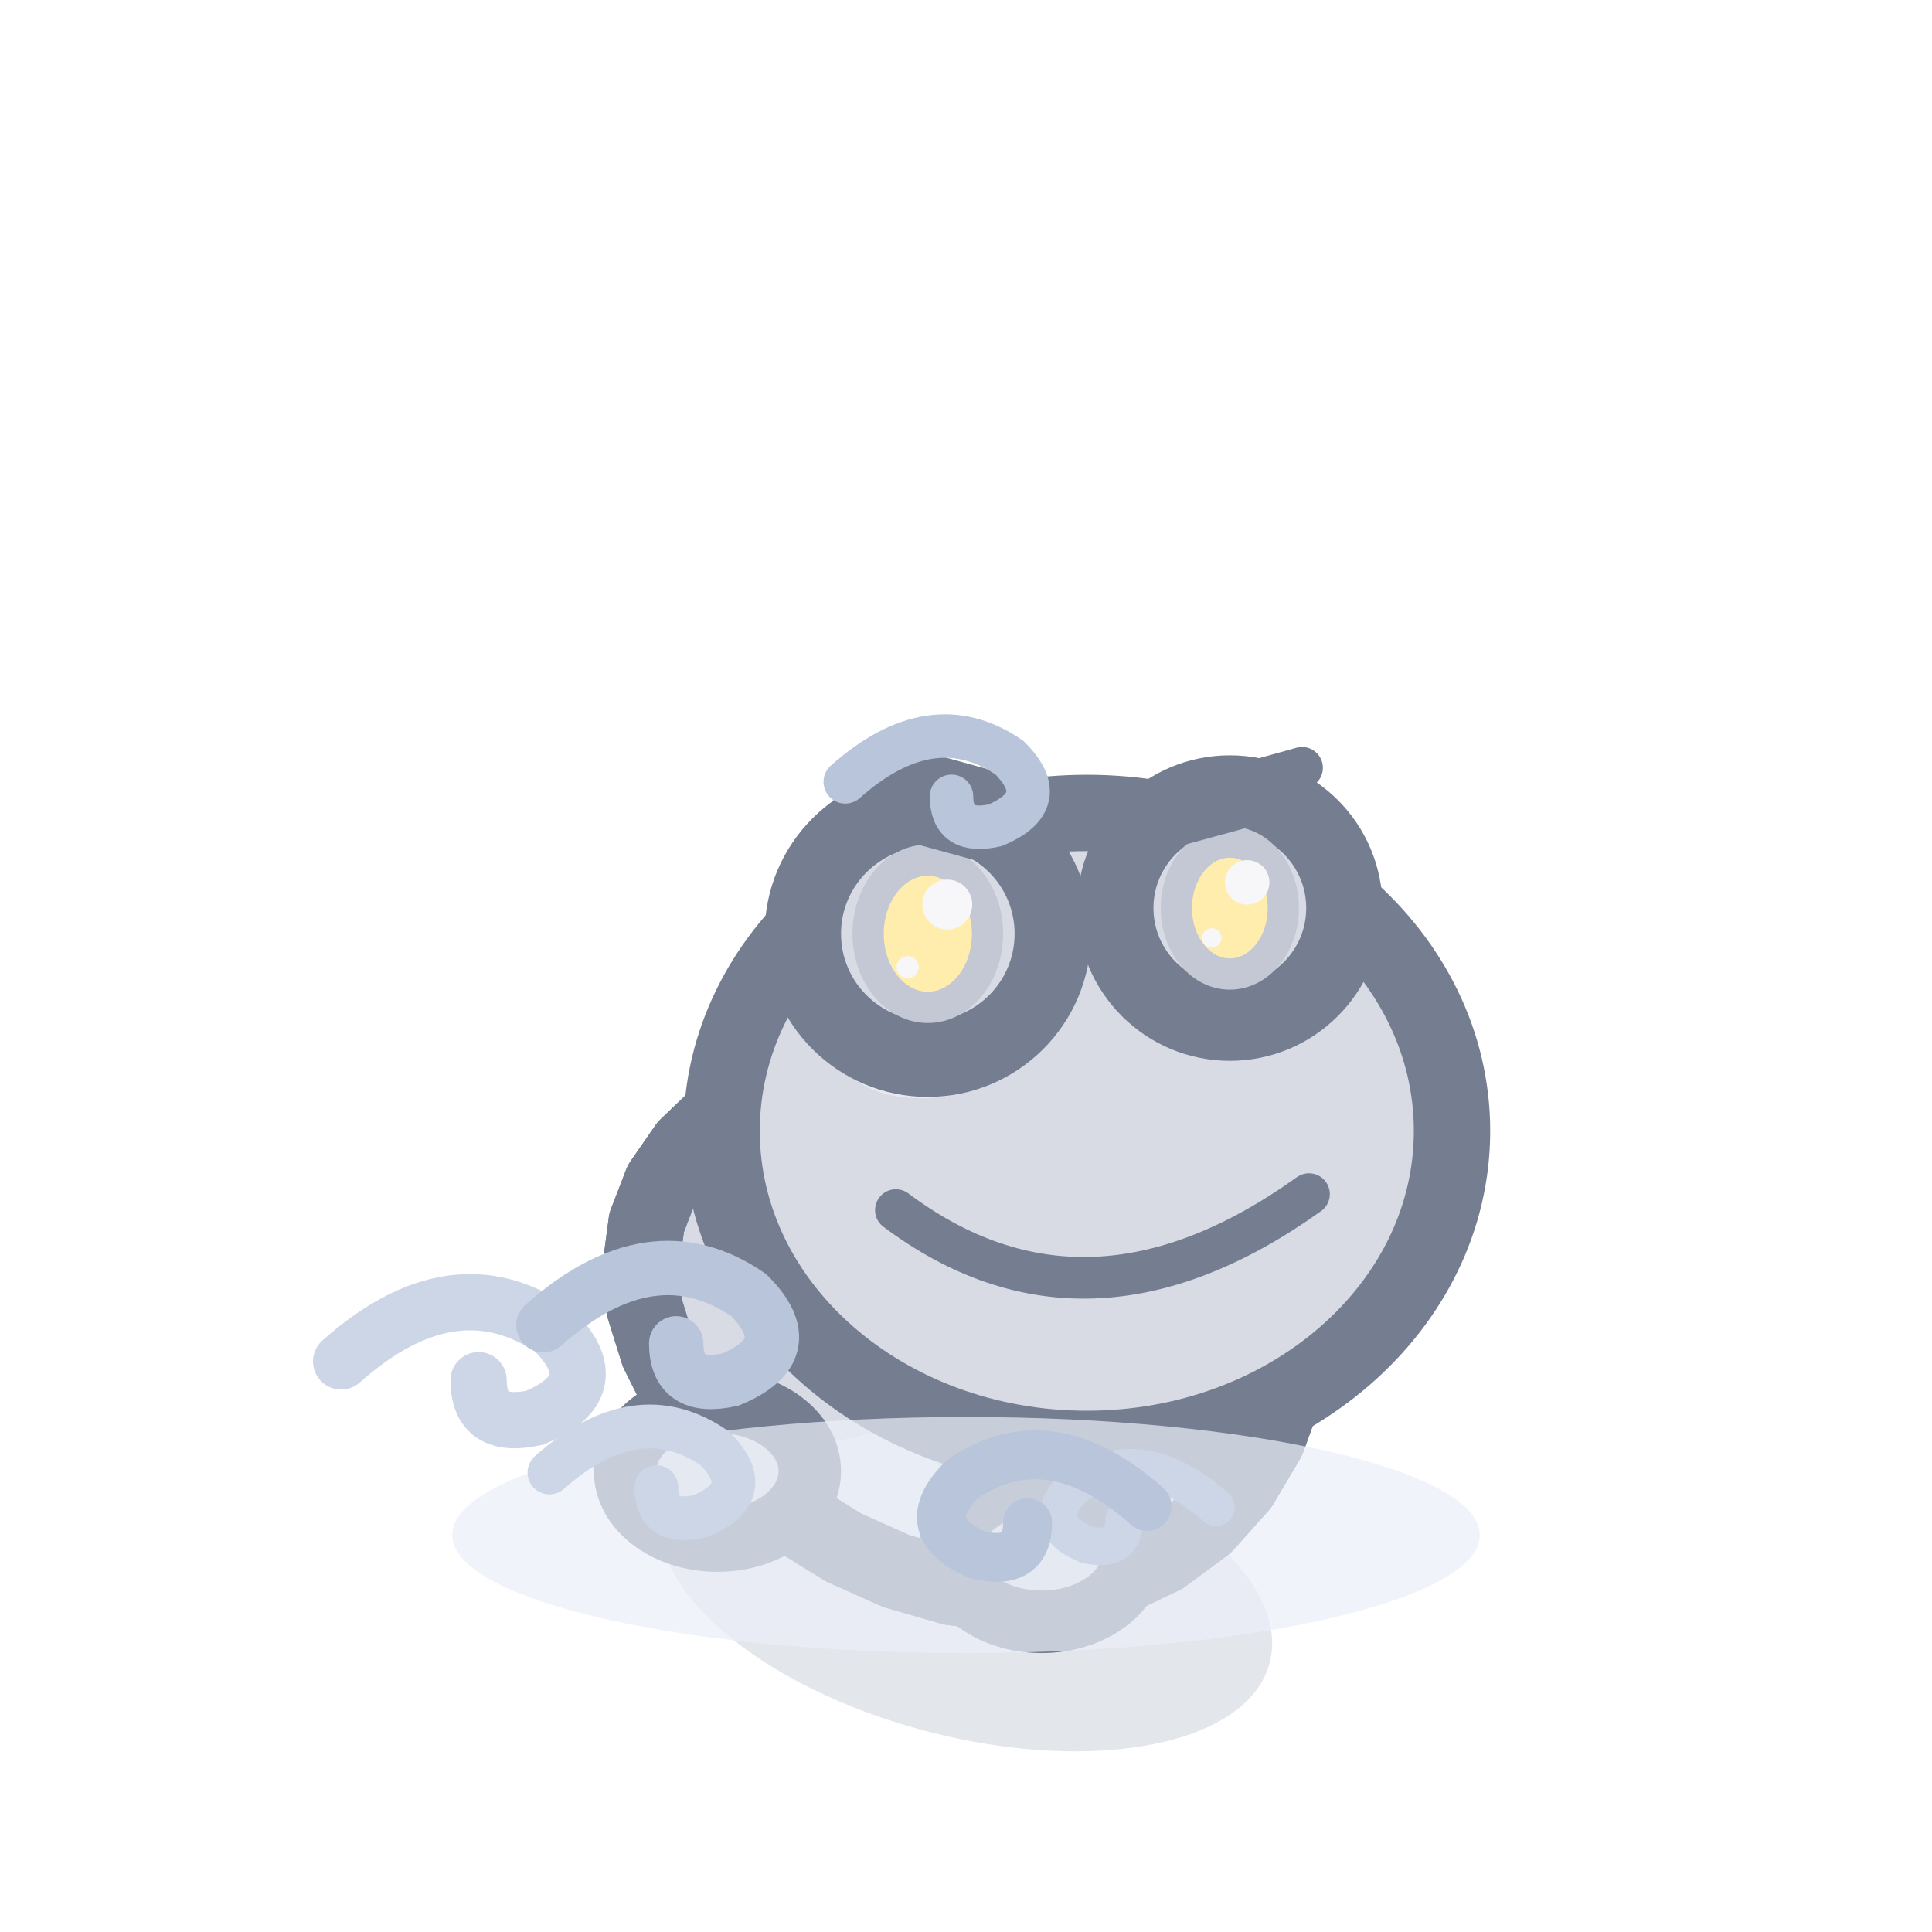
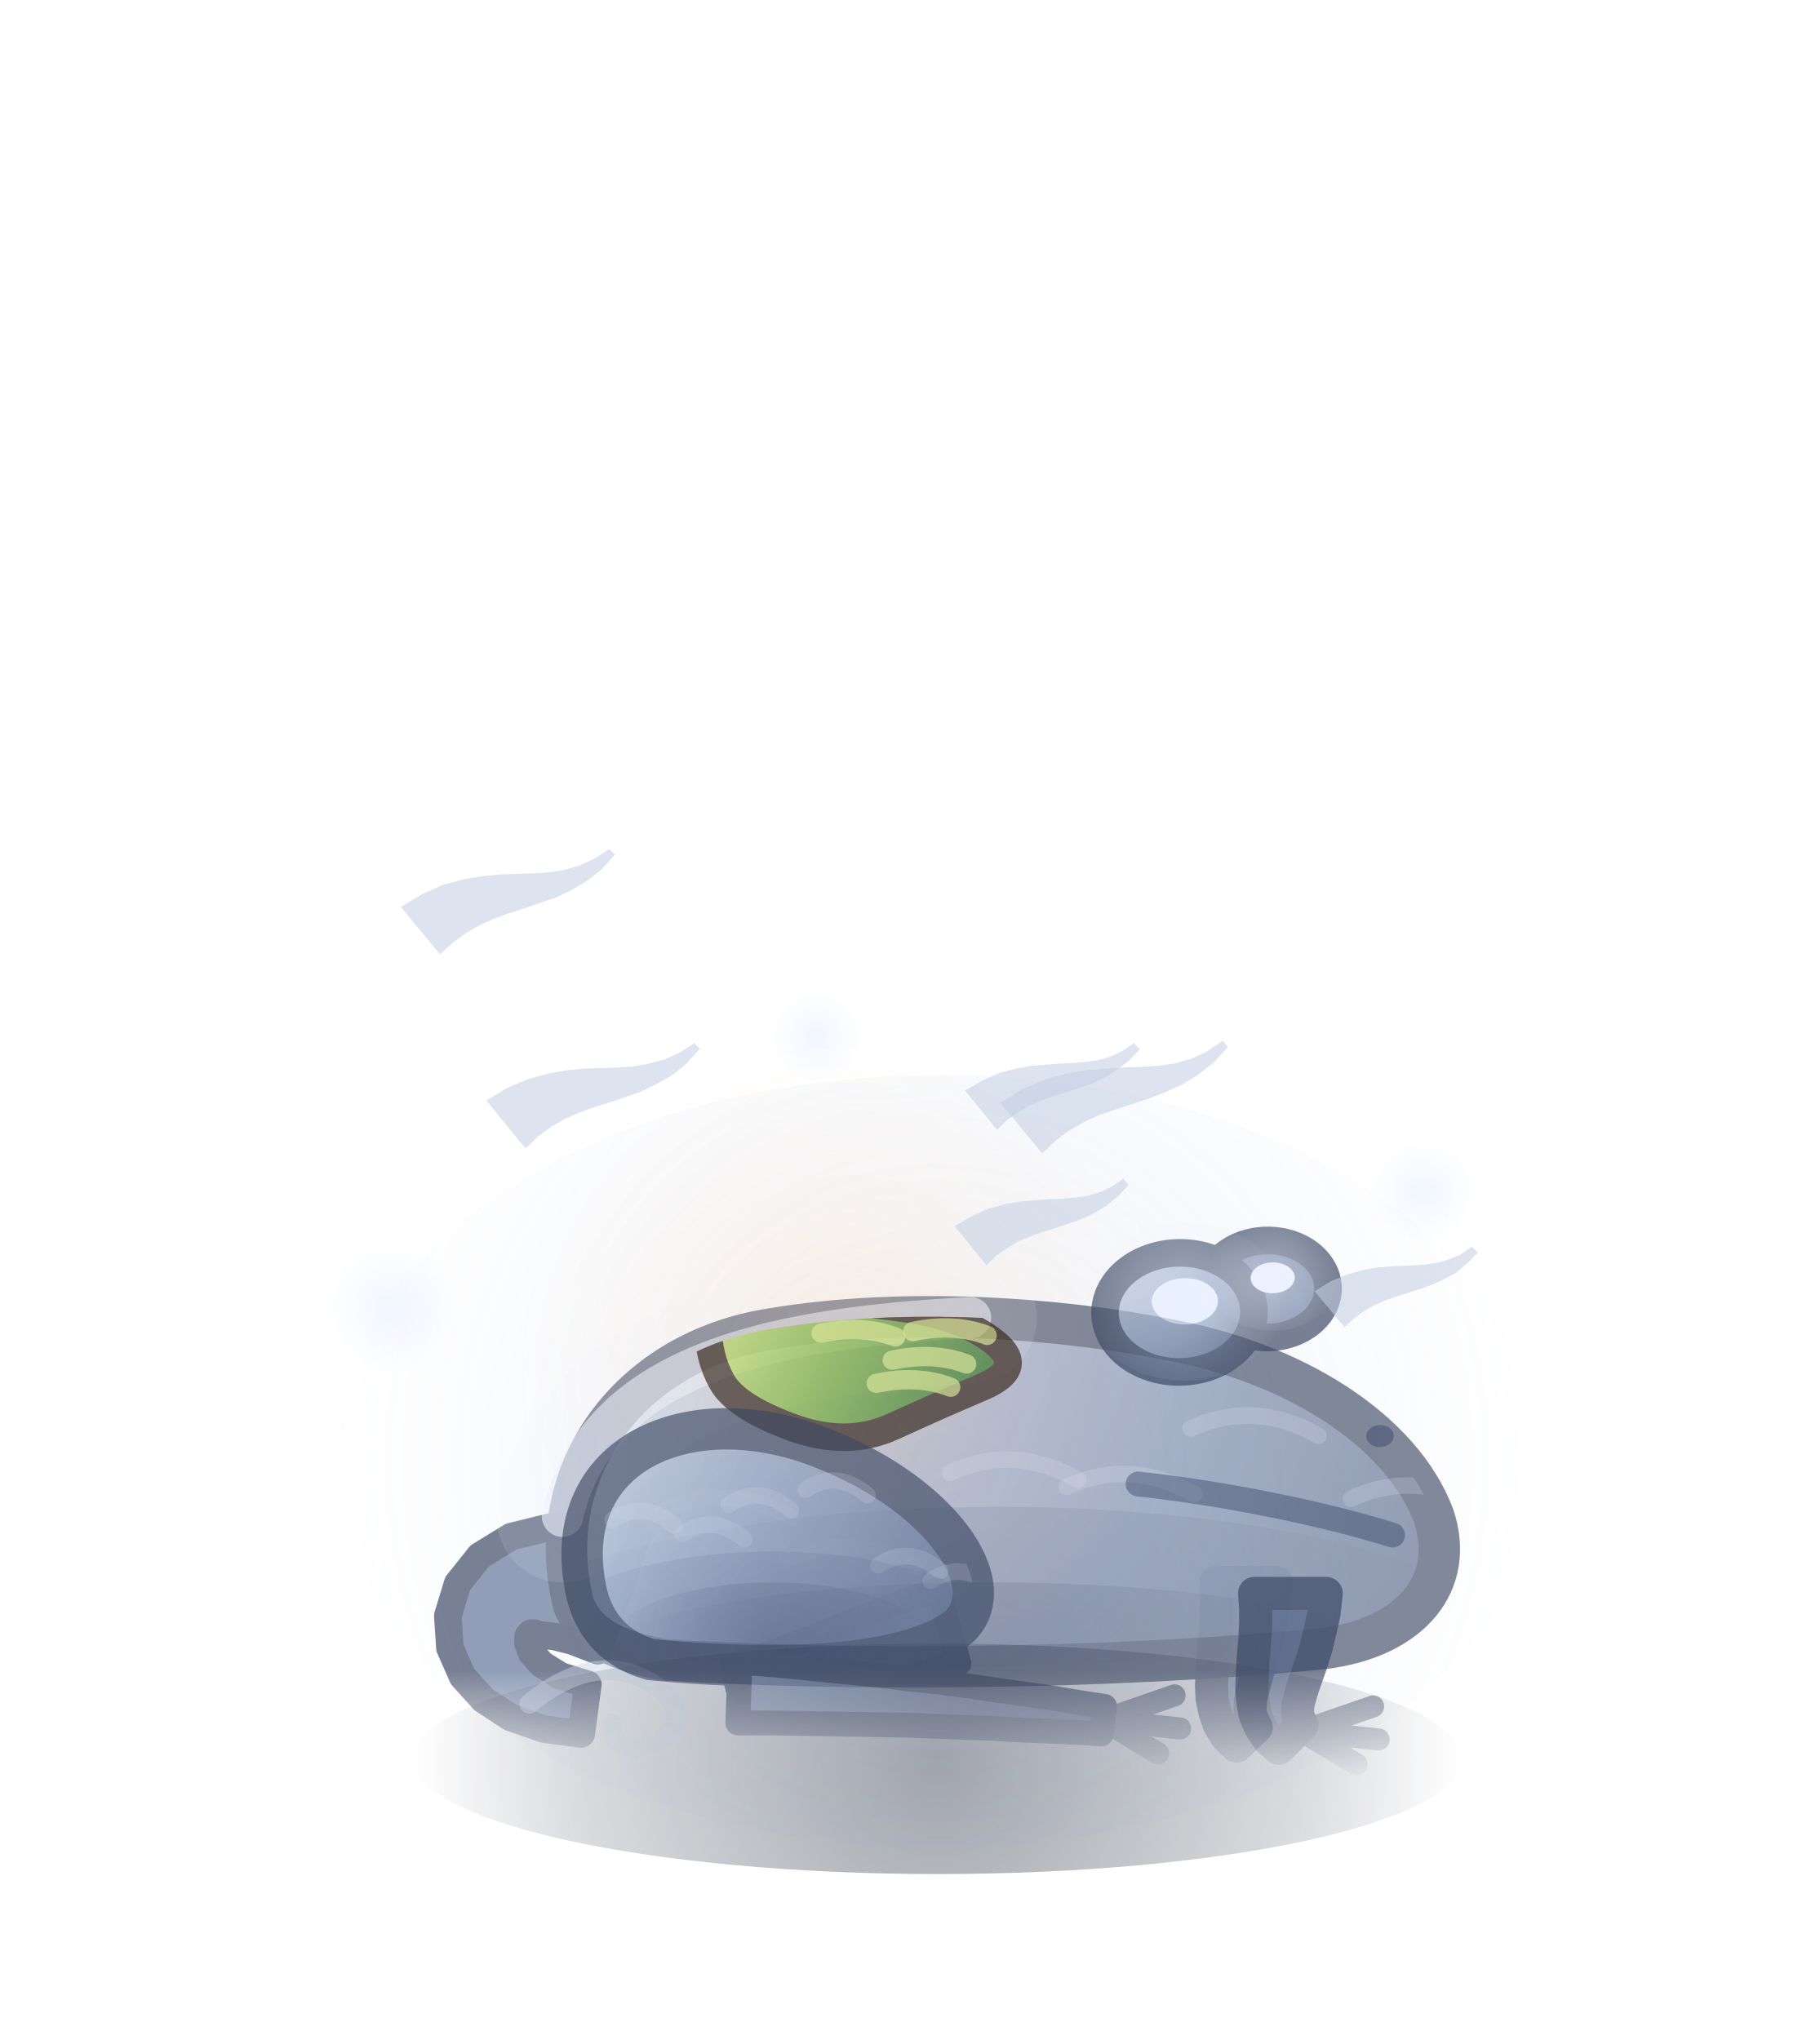
- <svg xmlns="http://www.w3.org/2000/svg" width="32" height="32" viewBox="-16 -26 32 32">
-   <g opacity="0.7">
-     <g transform="scale(1.15)">
-       <path d="M-9,-3 q1.62,-1.44 3.06,-0.45 q0.81,0.81 -0.27,1.26 q-0.81,0.18 -0.81,-0.54" fill="none" stroke="#B8C5DB" stroke-width="0.81" stroke-linecap="round" />
-       <ellipse cx="0" cy="0.2" rx="4.52" ry="2.2" fill="rgba(60,75,110,.2)" transform="rotate(14.61 0 0.2)" />
-       <path d="M4.6,-2.6 L4.34,-1.88 L3.95,-1.22 L3.44,-0.65 L2.83,-0.2 L2.14,0.13 L1.39,0.31 L0.6,0.35 L-0.2,0.25 L-1,0.02 L-1.76,-0.32 L-2.47,-0.76 L-3.11,-1.29 L-3.66,-1.87 L-4.11,-2.49 L-4.43,-3.13 L-4.63,-3.77 L-4.68,-4.4 L-4.6,-5 L-4.38,-5.57 L-4.02,-6.09 L-3.54,-6.55 L-2.94,-6.95 L-2.25,-7.27 L-1.49,-7.51 L-0.68,-7.66 L0.16,-7.7 L1,-7.62 L1.8,-7.44 L2.55,-7.13 L3.22,-6.71 L3.78,-6.18 L4.23,-5.57 L4.54,-4.87 L4.7,-4.13 L4.73,-3.36 Z" fill="#C7CCD8" stroke="#3B4763" stroke-width="1.1" stroke-linejoin="round" stroke-linecap="round" />
-       <clipPath id="q3frogavantrepos">
-         <path d="M4.6,-2.6 L4.34,-1.88 L3.95,-1.22 L3.44,-0.65 L2.83,-0.2 L2.14,0.13 L1.39,0.31 L0.6,0.35 L-0.2,0.25 L-1,0.02 L-1.76,-0.32 L-2.47,-0.76 L-3.11,-1.29 L-3.66,-1.87 L-4.11,-2.49 L-4.43,-3.13 L-4.63,-3.77 L-4.68,-4.4 L-4.6,-5 L-4.38,-5.57 L-4.02,-6.09 L-3.54,-6.55 L-2.94,-6.95 L-2.25,-7.27 L-1.49,-7.51 L-0.68,-7.66 L0.16,-7.7 L1,-7.62 L1.8,-7.44 L2.55,-7.13 L3.22,-6.71 L3.78,-6.18 L4.23,-5.57 L4.54,-4.87 L4.7,-4.13 L4.73,-3.36 Z" />
-       </clipPath>
-       <g clip-path="url(#q3frogavantrepos)">
-         <ellipse cx="0.5" cy="-0.16" rx="4.52" ry="1.98" fill="#DFE2EA" />
-         <ellipse cx="2.2" cy="-4.2" rx="3.33" ry="4.35" fill="#B9BFCE" opacity="0.45" />
-         <path d="M-2.62,-6.88 Q0,-7.67 2.14,-5.85" fill="none" stroke="#F3F4F6" stroke-width="0.9" stroke-linecap="round" opacity="0.5" />
+ <svg xmlns="http://www.w3.org/2000/svg" width="33" height="37" viewBox="-17 -31.5 33 37">
+   <defs>
+     <linearGradient id="grenouille-de-brume-avant-brume1-0" gradientUnits="userSpaceOnUse" x1="-10" y1="-16" x2="6" y2="0">
+       <stop offset="0" stop-color="#C8D3E6" />
+       <stop offset="0.45" stop-color="#8D9EBF" />
+       <stop offset="1" stop-color="#4F5F82" />
+     </linearGradient>
+     <linearGradient id="grenouille-de-brume-avant-brume1-1" gradientUnits="userSpaceOnUse" x1="-7.2" y1="-7.8" x2="9.4" y2="-1.2">
+       <stop offset="0" stop-color="#C8D3E6" />
+       <stop offset="0.45" stop-color="#8D9EBF" />
+       <stop offset="1" stop-color="#4F5F82" />
+     </linearGradient>
+     <radialGradient id="grenouille-de-brume-avant-brume1-2" gradientUnits="userSpaceOnUse" cx="1" cy="-1.2" r="7.6" fx="1" fy="-1.2">
+       <stop offset="0" stop-color="#2E3B5C" stop-opacity="0.45" />
+       <stop offset="1" stop-color="#2E3B5C" stop-opacity="0" />
+     </radialGradient>
+     <radialGradient id="grenouille-de-brume-avant-brume1-3" gradientUnits="userSpaceOnUse" cx="1.1" cy="-1.2" r="9.96" fx="1.1" fy="-1.2">
+       <stop offset="0" stop-color="#3A4970" stop-opacity="0.35" />
+       <stop offset="1" stop-color="#3A4970" stop-opacity="0" />
+     </radialGradient>
+     <clipPath id="grenouille-de-brume-avant-brume1-4">
+       <path d="M-6.6,-2.4 C-7.2,-4.8 -5.6,-7 -3,-7.4 C-0.6,-7.8 2.2,-7.6 4.2,-7.2 C6.4,-6.8 8.4,-5.6 9,-4 C9.4,-2.8 8.6,-1.8 7,-1.6 C3,-1.2 -2,-1.2 -5,-1.4 C-6,-1.6 -6.4,-1.9 -6.6,-2.4 Z" />
+     </clipPath>
+     <linearGradient id="grenouille-de-brume-avant-brume1-5" gradientUnits="userSpaceOnUse" x1="0" y1="-1.2" x2="0" y2="0.8">
+       <stop offset="0" stop-color="#FFFFFF" />
+       <stop offset="1" stop-color="#FFFFFF" stop-opacity="0" />
+     </linearGradient>
+     <mask id="grenouille-de-brume-avant-brume1-6" maskUnits="userSpaceOnUse" x="-40" y="-120" width="80" height="140">
+       <rect x="-40" y="-120" width="80" height="140" fill="url(#grenouille-de-brume-avant-brume1-5)" />
+     </mask>
+     <radialGradient id="grenouille-de-brume-avant-brume1-7" gradientUnits="userSpaceOnUse" cx="-1.6" cy="-6.6" r="6" fx="-1.6" fy="-6.6">
+       <stop offset="0" stop-color="#FFC27A" stop-opacity="0.3" />
+       <stop offset="0.5" stop-color="#FFB067" stop-opacity="0.09" />
+       <stop offset="1" stop-color="#FFB067" stop-opacity="0" />
+     </radialGradient>
+     <linearGradient id="grenouille-de-brume-avant-brume1-8" gradientUnits="userSpaceOnUse" x1="-4.6" y1="-8.1" x2="0.2" y2="-5.5">
+       <stop offset="0" stop-color="#E4F07A" />
+       <stop offset="0.5" stop-color="#86B83C" />
+       <stop offset="1" stop-color="#3E7A26" />
+     </linearGradient>
+     <clipPath id="grenouille-de-brume-avant-brume1-9">
+       <path d="M-6.6,-2.4 C-7.2,-4.8 -5.6,-7 -3,-7.4 C-0.6,-7.8 2.2,-7.6 4.2,-7.2 C6.4,-6.8 8.4,-5.6 9,-4 C9.4,-2.8 8.6,-1.8 7,-1.6 C3,-1.2 -2,-1.2 -5,-1.4 C-6,-1.6 -6.4,-1.9 -6.6,-2.4 Z" />
+     </clipPath>
+     <linearGradient id="grenouille-de-brume-avant-brume1-10" gradientUnits="userSpaceOnUse" x1="-14" y1="-7" x2="2" y2="0">
+       <stop offset="0" stop-color="#C8D3E6" />
+       <stop offset="0.45" stop-color="#8D9EBF" />
+       <stop offset="1" stop-color="#4F5F82" />
+     </linearGradient>
+     <linearGradient id="grenouille-de-brume-avant-brume1-11" gradientUnits="userSpaceOnUse" x1="-7" y1="-6" x2="1" y2="-1.2">
+       <stop offset="0" stop-color="#C8D3E6" />
+       <stop offset="0.45" stop-color="#8D9EBF" />
+       <stop offset="1" stop-color="#4F5F82" />
+     </linearGradient>
+     <radialGradient id="grenouille-de-brume-avant-brume1-12" gradientUnits="userSpaceOnUse" cx="-3" cy="-1.6" r="3" fx="-3" fy="-1.6">
+       <stop offset="0" stop-color="#2E3B5C" stop-opacity="0.45" />
+       <stop offset="1" stop-color="#2E3B5C" stop-opacity="0" />
+     </radialGradient>
+     <radialGradient id="grenouille-de-brume-avant-brume1-13" gradientUnits="userSpaceOnUse" cx="-3" cy="-1.2" r="4.8" fx="-3" fy="-1.2">
+       <stop offset="0" stop-color="#3A4970" stop-opacity="0.35" />
+       <stop offset="1" stop-color="#3A4970" stop-opacity="0" />
+     </radialGradient>
+     <clipPath id="grenouille-de-brume-avant-brume1-14">
+       <path d="M-6.4,-2.8 C-6.8,-5.2 -4.4,-6.2 -2,-5.2 C0,-4.4 1.2,-2.8 0.4,-2 C-0.6,-1.2 -3.2,-1.2 -5.2,-1.4 C-5.9,-1.6 -6.3,-2.1 -6.4,-2.8 Z" />
+     </clipPath>
+     <linearGradient id="grenouille-de-brume-avant-brume1-15" gradientUnits="userSpaceOnUse" x1="0" y1="-1.2" x2="0" y2="0.8">
+       <stop offset="0" stop-color="#FFFFFF" />
+       <stop offset="1" stop-color="#FFFFFF" stop-opacity="0" />
+     </linearGradient>
+     <mask id="grenouille-de-brume-avant-brume1-16" maskUnits="userSpaceOnUse" x="-40" y="-120" width="80" height="140">
+       <rect x="-40" y="-120" width="80" height="140" fill="url(#grenouille-de-brume-avant-brume1-15)" />
+     </mask>
+     <linearGradient id="grenouille-de-brume-avant-brume1-17" gradientUnits="userSpaceOnUse" x1="-1.6" y1="-2" x2="1.4" y2="0.4">
+       <stop offset="0" stop-color="#C8D3E6" />
+       <stop offset="0.45" stop-color="#8D9EBF" />
+       <stop offset="1" stop-color="#4F5F82" />
+     </linearGradient>
+     <radialGradient id="grenouille-de-brume-avant-brume1-18" gradientUnits="userSpaceOnUse" cx="-0.1" cy="-0.9" r="1.8" fx="-0.1" fy="-0.9">
+       <stop offset="0" stop-color="#E4EEFF" stop-opacity="0.4" />
+       <stop offset="1" stop-color="#E4EEFF" stop-opacity="0" />
+     </radialGradient>
+     <radialGradient id="grenouille-de-brume-avant-brume1-19" gradientUnits="userSpaceOnUse" cx="1.5" cy="-1.3" r="1.2" fx="1.5" fy="-1.3">
+       <stop offset="0" stop-color="#E4EEFF" stop-opacity="0.4" />
+       <stop offset="1" stop-color="#E4EEFF" stop-opacity="0" />
+     </radialGradient>
+     <radialGradient id="grenouille-de-brume-avant-brume1-20" gradientUnits="userSpaceOnUse" cx="0" cy="0.4" r="9.5" fx="0" fy="0.4">
+       <stop offset="0" stop-color="#141A2C" stop-opacity="0.4" />
+       <stop offset="0.7" stop-color="#1C2438" stop-opacity="0.16" />
+       <stop offset="1" stop-color="#1C2438" stop-opacity="0" />
+     </radialGradient>
+     <radialGradient id="grenouille-de-brume-avant-brume1-21" gradientUnits="userSpaceOnUse" cx="0" cy="-5" r="11" fx="0" fy="-5">
+       <stop offset="0" stop-color="#A9BEE4" stop-opacity="0.15" />
+       <stop offset="0.6" stop-color="#8FA6D0" stop-opacity="0.06" />
+       <stop offset="1" stop-color="#8FA6D0" stop-opacity="0" />
+     </radialGradient>
+     <radialGradient id="grenouille-de-brume-avant-brume1-22" gradientUnits="userSpaceOnUse" cx="-9.9" cy="-7.8" r="1.2" fx="-9.9" fy="-7.8">
+       <stop offset="0" stop-color="#DCE7FF" stop-opacity="0.385" />
+       <stop offset="1" stop-color="#DCE7FF" stop-opacity="0" />
+     </radialGradient>
+     <radialGradient id="grenouille-de-brume-avant-brume1-23" gradientUnits="userSpaceOnUse" cx="8.8" cy="-9.9" r="0.96" fx="8.8" fy="-9.9">
+       <stop offset="0" stop-color="#DCE7FF" stop-opacity="0.385" />
+       <stop offset="1" stop-color="#DCE7FF" stop-opacity="0" />
+     </radialGradient>
+     <radialGradient id="grenouille-de-brume-avant-brume1-24" gradientUnits="userSpaceOnUse" cx="-2.2" cy="-12.7" r="0.84" fx="-2.2" fy="-12.7">
+       <stop offset="0" stop-color="#DCE7FF" stop-opacity="0.385" />
+       <stop offset="1" stop-color="#DCE7FF" stop-opacity="0" />
+     </radialGradient>
+   </defs>
+   <ellipse cx="0" cy="0.4" rx="9.5" ry="2.09" fill="url(#grenouille-de-brume-avant-brume1-20)" />
+   <ellipse cx="0" cy="-5" rx="11" ry="7" fill="url(#grenouille-de-brume-avant-brume1-21)" />
+   <g transform="translate(0 0) rotate(0 0 0)">
+     <g opacity="0.68">
+       <g mask="url(#grenouille-de-brume-avant-brume1-6)">
+         <g opacity="0.88">
+           <path d="M5.05,-2.8 L5.06,-2.5 L5.06,-2.21 L5.05,-1.94 L5.02,-1.67 L5,-1.42 L4.98,-1.17 L4.97,-0.93 L4.98,-0.69 L5.03,-0.45 L5.11,-0.22 L5.24,-0.01 L5.42,0.17 L5.78,-0.17 L5.71,-0.31 L5.67,-0.43 L5.67,-0.55 L5.68,-0.69 L5.72,-0.85 L5.77,-1.04 L5.83,-1.26 L5.91,-1.5 L5.98,-1.78 L6.05,-2.09 L6.11,-2.43 L6.15,-2.8 Z" fill="#617398" stroke="#3B4763" stroke-width="0.6" stroke-linecap="round" stroke-linejoin="round" />
+         </g>
+         <path d="M-5.44,-3.64 L-6.27,-3.81 L-7.04,-3.8 L-7.73,-3.63 L-8.3,-3.28 L-8.7,-2.78 L-8.88,-2.19 L-8.84,-1.61 L-8.61,-1.09 L-8.23,-0.67 L-7.74,-0.35 L-7.14,-0.14 L-6.46,-0.05 L-6.34,-0.95 L-6.83,-1.1 L-7.17,-1.31 L-7.36,-1.52 L-7.43,-1.71 L-7.42,-1.83 L-7.37,-1.88 L-7.31,-1.88 L-7.25,-1.85 L-7.15,-1.84 L-6.95,-1.82 L-6.63,-1.74 L-6.16,-1.56 Z" fill="#617398" stroke="#3B4763" stroke-width="0.5" stroke-linecap="round" stroke-linejoin="round" />
+         <g opacity="0.94">
+           <path d="M-6.6,-2.4 C-7.2,-4.8 -5.6,-7 -3,-7.4 C-0.6,-7.8 2.2,-7.6 4.2,-7.2 C6.4,-6.8 8.4,-5.6 9,-4 C9.4,-2.8 8.6,-1.8 7,-1.6 C3,-1.2 -2,-1.2 -5,-1.4 C-6,-1.6 -6.4,-1.9 -6.6,-2.4 Z" fill="url(#grenouille-de-brume-avant-brume1-1)" stroke="#3B4763" stroke-width="0.75" stroke-linecap="round" stroke-linejoin="round" />
+           <g clip-path="url(#grenouille-de-brume-avant-brume1-4)">
+             <ellipse cx="1" cy="-1.2" rx="7.6" ry="1.6" fill="url(#grenouille-de-brume-avant-brume1-2)" />
+             <path d="M-4.97,-4.1 q1.16,-0.53 2.32,0.13" fill="none" stroke="#DCE5F5" stroke-width="0.3" stroke-linecap="round" stroke-linejoin="round" stroke-opacity="0.2" />
+             <path d="M-2.73,-3.21 q1.16,-0.53 2.32,0.13" fill="none" stroke="#DCE5F5" stroke-width="0.3" stroke-linecap="round" stroke-linejoin="round" stroke-opacity="0.2" />
+             <path d="M0.23,-4.79 q1.16,-0.53 2.32,0.13" fill="none" stroke="#DCE5F5" stroke-width="0.3" stroke-linecap="round" stroke-linejoin="round" stroke-opacity="0.2" />
+             <path d="M2.34,-4.53 q1.16,-0.53 2.32,0.13" fill="none" stroke="#DCE5F5" stroke-width="0.3" stroke-linecap="round" stroke-linejoin="round" stroke-opacity="0.2" />
+             <path d="M4.59,-5.59 q1.16,-0.53 2.32,0.13" fill="none" stroke="#DCE5F5" stroke-width="0.3" stroke-linecap="round" stroke-linejoin="round" stroke-opacity="0.2" />
+             <path d="M7.5,-4.32 q1.16,-0.53 2.32,0.13" fill="none" stroke="#DCE5F5" stroke-width="0.3" stroke-linecap="round" stroke-linejoin="round" stroke-opacity="0.2" />
+             <ellipse cx="1.1" cy="-1.2" rx="9.96" ry="2.97" fill="url(#grenouille-de-brume-avant-brume1-3)" />
+           </g>
+         </g>
+         <path d="M-6.8,-4 C-6.2,-6.6 -3.4,-7.4 0.6,-7.6" fill="none" stroke="#E6EEFF" stroke-width="2.4" stroke-linecap="round" stroke-linejoin="round" stroke-opacity="0.12" />
+         <path d="M-6.8,-4 C-6.2,-6.6 -3.4,-7.4 0.6,-7.6" fill="none" stroke="#E6EEFF" stroke-width="0.75" stroke-linecap="round" stroke-linejoin="round" stroke-opacity="0.6" />
+         <path d="M-7.4,-0.6 q1.32,-1.08 2.4,-0.24 q0.66,0.66 -0.3,1.02 q-0.6,0.12 -0.6,-0.42" fill="none" stroke="#B7C4DA" stroke-width="0.36" stroke-linecap="round" stroke-linejoin="round" stroke-opacity="0.45" />
+         <path d="M4.6,-0.4 q-1.1,-0.9 -2,-0.2 q-0.55,0.55 0.25,0.85 q0.5,0.1 0.5,-0.35" fill="none" stroke="#B7C4DA" stroke-width="0.14" stroke-linecap="round" stroke-linejoin="round" stroke-opacity="0.45" />
      </g>
-       <path d="M4.6,-2.6 L4.34,-1.88 L3.95,-1.22 L3.44,-0.65 L2.83,-0.2 L2.14,0.13 L1.39,0.31 L0.6,0.35 L-0.2,0.25 L-1,0.02 L-1.76,-0.32 L-2.47,-0.76 L-3.11,-1.29 L-3.66,-1.87 L-4.11,-2.49 L-4.43,-3.13 L-4.63,-3.77 L-4.68,-4.4 L-4.6,-5 L-4.38,-5.57 L-4.02,-6.09 L-3.54,-6.55 L-2.94,-6.95 L-2.25,-7.27 L-1.49,-7.51 L-0.68,-7.66 L0.16,-7.7 L1,-7.62 L1.8,-7.44 L2.55,-7.13 L3.22,-6.71 L3.78,-6.18 L4.23,-5.57 L4.54,-4.87 L4.7,-4.13 L4.73,-3.36 Z" fill="none" stroke="#3B4763" stroke-width="1.1" stroke-linejoin="round" stroke-linecap="round" />
-       <ellipse cx="1.09" cy="-0.25" rx="1.33" ry="1" fill="#C7CCD8" stroke="#3B4763" stroke-width="0.9" stroke-linejoin="round" stroke-linecap="round" />
-       <ellipse cx="-3.58" cy="-1.42" rx="1.33" ry="1" fill="#C7CCD8" stroke="#3B4763" stroke-width="0.9" stroke-linejoin="round" stroke-linecap="round" />
-       <ellipse cx="1.74" cy="-6.32" rx="5.26" ry="4.58" fill="#C7CCD8" stroke="#3B4763" stroke-width="1.1" stroke-linejoin="round" stroke-linecap="round" />
-       <ellipse cx="0.18" cy="-9.11" rx="1.18" ry="1.46" fill="#FFE58A" stroke="#A9B1C2" stroke-width="0.45" />
-       <ellipse cx="0.57" cy="-9.68" rx="0.49" ry="0.49" fill="#F3F4F6" stroke="none" />
-       <ellipse cx="-0.21" cy="-8.46" rx="0.22" ry="0.22" fill="#F3F4F6" stroke="none" />
-       <ellipse cx="3.57" cy="-9.31" rx="1.03" ry="1.28" fill="#FFE58A" stroke="#A9B1C2" stroke-width="0.45" />
-       <ellipse cx="3.91" cy="-9.82" rx="0.43" ry="0.43" fill="#F3F4F6" stroke="none" />
-       <ellipse cx="3.22" cy="-8.74" rx="0.19" ry="0.19" fill="#F3F4F6" stroke="none" />
-       <ellipse cx="-0.64" cy="-7.34" rx="1.11" ry="0.55" fill="#DEE1EA" stroke="none" />
-       <ellipse cx="-0.55" cy="-9.16" rx="1.8" ry="1.8" fill="#C7CCD8" stroke="#3B4763" stroke-width="1.1" stroke-linejoin="round" stroke-linecap="round" />
-       <ellipse cx="3.8" cy="-9.53" rx="1.65" ry="1.65" fill="#C7CCD8" stroke="#3B4763" stroke-width="1.1" stroke-linejoin="round" stroke-linecap="round" />
-       <ellipse cx="-0.55" cy="-9.16" rx="0.86" ry="1.06" fill="#FFE58A" stroke="#A9B1C2" stroke-width="0.45" />
-       <ellipse cx="-0.27" cy="-9.58" rx="0.36" ry="0.36" fill="#F3F4F6" stroke="none" />
-       <ellipse cx="-0.84" cy="-8.68" rx="0.16" ry="0.16" fill="#F3F4F6" stroke="none" />
-       <ellipse cx="3.8" cy="-9.53" rx="0.77" ry="0.95" fill="#FFE58A" stroke="#A9B1C2" stroke-width="0.45" />
-       <ellipse cx="4.05" cy="-9.9" rx="0.32" ry="0.32" fill="#F3F4F6" stroke="none" />
-       <ellipse cx="3.54" cy="-9.1" rx="0.14" ry="0.14" fill="#F3F4F6" stroke="none" />
-       <path d="M-1.01,-5.18 Q1.74,-3.12 4.94,-5.41" fill="none" stroke="#3B4763" stroke-width="0.6" stroke-linejoin="round" stroke-linecap="round" />
-       <line x1="-1.62" y1="-11.01" x2="0.31" y2="-10.48" stroke="#3B4763" stroke-width="0.6" stroke-linecap="round" />
-       <line x1="-1.28" y1="-11.66" x2="1.36" y2="-10.93" stroke="#3B4763" stroke-width="0.6" stroke-linecap="round" />
-       <line x1="4.84" y1="-11.55" x2="2.54" y2="-10.91" stroke="#3B4763" stroke-width="0.6" stroke-linecap="round" />
-       <line x1="4.75" y1="-11.19" x2="3.03" y2="-10.72" stroke="#3B4763" stroke-width="0.6" stroke-linecap="round" />
-       <ellipse cx="0" cy="-0.5" rx="7.4" ry="1.7" fill="rgba(226,233,246,.7)" />
-       <path d="M-6,-1.4 q1.26,-1.12 2.38,-0.35 q0.63,0.63 -0.21,0.98 q-0.63,0.14 -0.63,-0.42" fill="none" stroke="#B8C5DB" stroke-width="0.63" stroke-linecap="round" />
-       <path d="M3.6,-0.9 q-1.08,-0.96 -2.04,-0.3 q-0.54,0.54 0.18,0.84 q0.54,0.12 0.54,-0.36" fill="none" stroke="#B8C5DB" stroke-width="0.54" stroke-linecap="round" />
+     </g>
+     <g opacity="0.68">
+       <ellipse cx="-1.6" cy="-6.6" rx="6" ry="6" fill="url(#grenouille-de-brume-avant-brume1-7)" />
+       <g clip-path="url(#grenouille-de-brume-avant-brume1-9)">
+         <path d="M1.04,-7.15 Q1.61,-6.69 0.83,-6.35 Q0.05,-6.02 -0.8,-5.63 Q-1.65,-5.24 -2.66,-5.62 Q-3.66,-5.99 -3.91,-6.44 Q-4.16,-6.89 -4.16,-7.46 Q-4.17,-8.02 -2.86,-7.96 Q-1.56,-7.91 -0.55,-7.76 Q0.47,-7.61 1.04,-7.15" fill="url(#grenouille-de-brume-avant-brume1-8)" stroke="#3C2819" stroke-width="0.5" stroke-linecap="round" stroke-linejoin="round" />
+         <path d="M-0.82,-6.83 q0.75,-0.16 1.35,0.07" fill="none" stroke="#E4F07A" stroke-width="0.35" stroke-linecap="round" stroke-linejoin="round" stroke-opacity="0.7" />
+         <path d="M-1.11,-6.41 q0.75,-0.16 1.35,0.07" fill="none" stroke="#E4F07A" stroke-width="0.35" stroke-linecap="round" stroke-linejoin="round" stroke-opacity="0.7" />
+         <path d="M-0.45,-7.35 q0.75,-0.16 1.35,0.07" fill="none" stroke="#E4F07A" stroke-width="0.35" stroke-linecap="round" stroke-linejoin="round" stroke-opacity="0.7" />
+         <path d="M-2.11,-7.32 q0.75,-0.16 1.35,0.07" fill="none" stroke="#E4F07A" stroke-width="0.35" stroke-linecap="round" stroke-linejoin="round" stroke-opacity="0.7" />
+       </g>
+     </g>
+     <g opacity="0.68">
+       <g mask="url(#grenouille-de-brume-avant-brume1-16)">
+         <path d="M5.75,-2.6 L5.77,-2.33 L5.77,-2.07 L5.76,-1.83 L5.74,-1.58 L5.72,-1.35 L5.71,-1.11 L5.7,-0.88 L5.72,-0.64 L5.76,-0.4 L5.86,-0.17 L6,0.04 L6.19,0.21 L6.61,-0.21 L6.55,-0.33 L6.53,-0.43 L6.53,-0.53 L6.55,-0.64 L6.59,-0.78 L6.64,-0.94 L6.71,-1.14 L6.79,-1.37 L6.87,-1.63 L6.94,-1.92 L7.01,-2.24 L7.05,-2.6 Z" fill="url(#grenouille-de-brume-avant-brume1-0)" stroke="#3B4763" stroke-width="0.6" stroke-linecap="round" stroke-linejoin="round" />
+         <path d="M0.01,-2.67 L-0.34,-2.55 L-0.69,-2.43 L-1.02,-2.3 L-1.34,-2.18 L-1.66,-2.05 L-1.97,-1.93 L-2.27,-1.81 L-2.57,-1.69 L-2.86,-1.58 L-3.15,-1.48 L-3.44,-1.38 L-3.72,-1.28 L-3.48,-0.32 L-3.16,-0.38 L-2.85,-0.45 L-2.53,-0.53 L-2.22,-0.62 L-1.9,-0.7 L-1.58,-0.79 L-1.26,-0.89 L-0.94,-0.98 L-0.61,-1.07 L-0.28,-1.16 L0.05,-1.24 L0.39,-1.33 Z" fill="url(#grenouille-de-brume-avant-brume1-10)" stroke="#3B4763" stroke-width="0.45" stroke-linecap="round" stroke-linejoin="round" />
+         <g opacity="0.94">
+           <path d="M-6.4,-2.8 C-6.8,-5.2 -4.4,-6.2 -2,-5.2 C0,-4.4 1.2,-2.8 0.4,-2 C-0.6,-1.2 -3.2,-1.2 -5.2,-1.4 C-5.9,-1.6 -6.3,-2.1 -6.4,-2.8 Z" fill="url(#grenouille-de-brume-avant-brume1-11)" stroke="#3B4763" stroke-width="0.75" stroke-linecap="round" stroke-linejoin="round" />
+           <g clip-path="url(#grenouille-de-brume-avant-brume1-14)">
+             <ellipse cx="-3" cy="-1.6" rx="3" ry="1.2" fill="url(#grenouille-de-brume-avant-brume1-12)" />
+             <path d="M-5.89,-3.93 q0.56,-0.38 1.12,0.1" fill="none" stroke="#DCE5F5" stroke-width="0.3" stroke-linecap="round" stroke-linejoin="round" stroke-opacity="0.2" />
+             <path d="M-4.62,-3.68 q0.56,-0.38 1.12,0.1" fill="none" stroke="#DCE5F5" stroke-width="0.3" stroke-linecap="round" stroke-linejoin="round" stroke-opacity="0.2" />
+             <path d="M-3.78,-4.21 q0.56,-0.38 1.12,0.1" fill="none" stroke="#DCE5F5" stroke-width="0.3" stroke-linecap="round" stroke-linejoin="round" stroke-opacity="0.2" />
+             <path d="M-2.39,-4.48 q0.56,-0.38 1.12,0.1" fill="none" stroke="#DCE5F5" stroke-width="0.3" stroke-linecap="round" stroke-linejoin="round" stroke-opacity="0.2" />
+             <path d="M-1.07,-3.11 q0.56,-0.38 1.12,0.1" fill="none" stroke="#DCE5F5" stroke-width="0.3" stroke-linecap="round" stroke-linejoin="round" stroke-opacity="0.2" />
+             <path d="M-0.12,-2.83 q0.56,-0.38 1.12,0.1" fill="none" stroke="#DCE5F5" stroke-width="0.3" stroke-linecap="round" stroke-linejoin="round" stroke-opacity="0.2" />
+             <ellipse cx="-3" cy="-1.2" rx="4.8" ry="2.16" fill="url(#grenouille-de-brume-avant-brume1-13)" />
+           </g>
+         </g>
+         <path d="M-3.62,-0.25 L-2.98,-0.25 L-2.36,-0.24 L-1.75,-0.23 L-1.16,-0.22 L-0.59,-0.21 L-0.03,-0.19 L0.51,-0.17 L1.03,-0.15 L1.54,-0.12 L2.04,-0.1 L2.51,-0.08 L2.97,-0.05 L3.03,-0.55 L2.57,-0.62 L2.1,-0.7 L1.61,-0.77 L1.1,-0.84 L0.57,-0.92 L0.03,-0.99 L-0.53,-1.05 L-1.1,-1.12 L-1.7,-1.18 L-2.31,-1.24 L-2.93,-1.3 L-3.58,-1.35 Z" fill="url(#grenouille-de-brume-avant-brume1-10)" stroke="#3B4763" stroke-width="0.45" stroke-linecap="round" stroke-linejoin="round" />
+         <path d="M3,-0.3 l1.3,-0.45 M3,-0.3 l1.4,0.15 M3,-0.3 l1,0.6" fill="none" stroke="#3B4763" stroke-width="0.4" stroke-linecap="round" stroke-linejoin="round" stroke-opacity="0.8" />
+         <path d="M6.6,-0.1 l1.3,-0.45 M6.6,-0.1 l1.4,0.15 M6.6,-0.1 l1,0.6" fill="none" stroke="#3B4763" stroke-width="0.4" stroke-linecap="round" stroke-linejoin="round" stroke-opacity="0.8" />
+       </g>
+       <g transform="translate(4.6 -7) rotate(-0.9)">
+         <ellipse cx="1.4" cy="-1.1" rx="1.1" ry="0.88" fill="#617398" stroke="#3B4763" stroke-width="0.5" />
+         <ellipse cx="-0.2" cy="-0.7" rx="1.35" ry="1.08" fill="url(#grenouille-de-brume-avant-brume1-17)" stroke="#3B4763" stroke-width="0.5" />
+         <ellipse cx="-0.1" cy="-0.9" rx="1.8" ry="1.44" fill="url(#grenouille-de-brume-avant-brume1-18)" />
+         <ellipse cx="-0.1" cy="-0.9" rx="0.6" ry="0.42" fill="#E4EEFF" />
+         <ellipse cx="1.5" cy="-1.3" rx="1.2" ry="0.96" fill="url(#grenouille-de-brume-avant-brume1-19)" />
+         <ellipse cx="1.5" cy="-1.3" rx="0.4" ry="0.28" fill="#E4EEFF" />
+         <path d="M3.6,3.4 C2.4,3 0.6,2.6 -1,2.4" fill="none" stroke="#2E3B5C" stroke-width="0.45" stroke-linecap="round" stroke-linejoin="round" stroke-opacity="0.6" />
+         <ellipse cx="3.4" cy="1.6" rx="0.25" ry="0.2" fill="#2E3B5C" opacity="0.6" />
+       </g>
    </g>
  </g>
-   <path d="M-7,-4.05 q1.8,-1.6 3.4,-0.5 q0.9,0.9 -0.3,1.4 q-0.9,0.2 -0.9,-0.6" fill="none" stroke="#B8C5DB" stroke-width="0.9" stroke-linecap="round" />
-   <path d="M3,-1.05 q-1.62,-1.44 -3.06,-0.45 q-0.81,0.81 0.27,1.26 q0.81,0.18 0.81,-0.54" fill="none" stroke="#B8C5DB" stroke-width="0.81" stroke-linecap="round" />
-   <path d="M-2,-13.05 q1.44,-1.28 2.72,-0.4 q0.72,0.72 -0.24,1.12 q-0.72,0.16 -0.72,-0.48" fill="none" stroke="#B8C5DB" stroke-width="0.72" stroke-linecap="round" />
+   <path d="M1.9,-10.58 L2.14,-10.81 L2.38,-10.99 L2.64,-11.14 L2.92,-11.27 L3.21,-11.37 L3.51,-11.47 L3.82,-11.57 L4.13,-11.69 L4.44,-11.83 L4.73,-12.01 L5.01,-12.23 L5.27,-12.51 L5.17,-12.62 L4.87,-12.42 L4.58,-12.29 L4.29,-12.21 L4,-12.17 L3.7,-12.15 L3.39,-12.14 L3.06,-12.12 L2.71,-12.09 L2.34,-12.03 L1.95,-11.92 L1.55,-11.75 L1.14,-11.5 Z" fill="#C3CFE3" opacity="0.57" />
+   <path d="M-7.47,-10.67 L-7.24,-10.89 L-7.01,-11.06 L-6.77,-11.2 L-6.52,-11.31 L-6.25,-11.41 L-5.96,-11.5 L-5.67,-11.6 L-5.38,-11.7 L-5.09,-11.84 L-4.81,-12 L-4.55,-12.21 L-4.31,-12.48 L-4.41,-12.58 L-4.69,-12.4 L-4.96,-12.28 L-5.23,-12.21 L-5.5,-12.16 L-5.78,-12.14 L-6.07,-12.13 L-6.38,-12.12 L-6.71,-12.09 L-7.05,-12.03 L-7.42,-11.93 L-7.8,-11.77 L-8.18,-11.54 Z" fill="#C3CFE3" opacity="0.57" />
+   <path d="M7.38,-7.43 L7.56,-7.59 L7.73,-7.72 L7.91,-7.82 L8.11,-7.91 L8.31,-7.98 L8.53,-8.05 L8.75,-8.12 L8.97,-8.2 L9.19,-8.3 L9.41,-8.42 L9.61,-8.59 L9.8,-8.78 L9.69,-8.89 L9.49,-8.75 L9.28,-8.66 L9.08,-8.6 L8.88,-8.57 L8.66,-8.55 L8.44,-8.54 L8.21,-8.53 L7.96,-8.51 L7.7,-8.46 L7.42,-8.38 L7.13,-8.26 L6.84,-8.08 Z" fill="#C3CFE3" opacity="0.57" />
+   <path d="M0.89,-8.55 L1.07,-8.73 L1.26,-8.86 L1.46,-8.98 L1.67,-9.07 L1.89,-9.15 L2.12,-9.22 L2.35,-9.3 L2.59,-9.38 L2.83,-9.49 L3.06,-9.63 L3.27,-9.8 L3.47,-10.01 L3.37,-10.12 L3.15,-9.97 L2.93,-9.87 L2.71,-9.81 L2.49,-9.78 L2.26,-9.76 L2.03,-9.75 L1.78,-9.73 L1.51,-9.71 L1.23,-9.66 L0.93,-9.58 L0.62,-9.44 L0.31,-9.26 Z" fill="#C3CFE3" opacity="0.57" />
+   <path d="M1.08,-11.01 L1.27,-11.19 L1.46,-11.32 L1.65,-11.44 L1.86,-11.53 L2.08,-11.61 L2.31,-11.68 L2.55,-11.76 L2.79,-11.84 L3.02,-11.95 L3.25,-12.09 L3.47,-12.26 L3.67,-12.47 L3.56,-12.58 L3.34,-12.43 L3.12,-12.33 L2.91,-12.27 L2.68,-12.24 L2.46,-12.22 L2.22,-12.21 L1.97,-12.19 L1.7,-12.17 L1.42,-12.12 L1.12,-12.04 L0.81,-11.9 L0.5,-11.72 Z" fill="#C3CFE3" opacity="0.57" />
+   <path d="M-9.02,-14.19 L-8.79,-14.4 L-8.56,-14.57 L-8.32,-14.71 L-8.06,-14.83 L-7.79,-14.93 L-7.51,-15.02 L-7.22,-15.12 L-6.92,-15.22 L-6.63,-15.36 L-6.36,-15.52 L-6.09,-15.73 L-5.85,-16 L-5.95,-16.1 L-6.23,-15.92 L-6.5,-15.8 L-6.77,-15.72 L-7.04,-15.68 L-7.32,-15.66 L-7.62,-15.65 L-7.92,-15.64 L-8.25,-15.61 L-8.6,-15.55 L-8.97,-15.45 L-9.35,-15.28 L-9.73,-15.05 Z" fill="#C3CFE3" opacity="0.57" />
+   <ellipse cx="-9.9" cy="-7.8" rx="1.2" ry="1.2" fill="url(#grenouille-de-brume-avant-brume1-22)" />
+   <ellipse cx="-9.9" cy="-7.8" rx="0.25" ry="0.25" fill="#F2F6FF" opacity="0.56" />
+   <ellipse cx="8.8" cy="-9.9" rx="0.96" ry="0.96" fill="url(#grenouille-de-brume-avant-brume1-23)" />
+   <ellipse cx="8.8" cy="-9.9" rx="0.2" ry="0.2" fill="#F2F6FF" opacity="0.56" />
+   <ellipse cx="-2.2" cy="-12.7" rx="0.84" ry="0.84" fill="url(#grenouille-de-brume-avant-brume1-24)" />
+   <ellipse cx="-2.2" cy="-12.7" rx="0.18" ry="0.18" fill="#F2F6FF" opacity="0.56" />
</svg>
